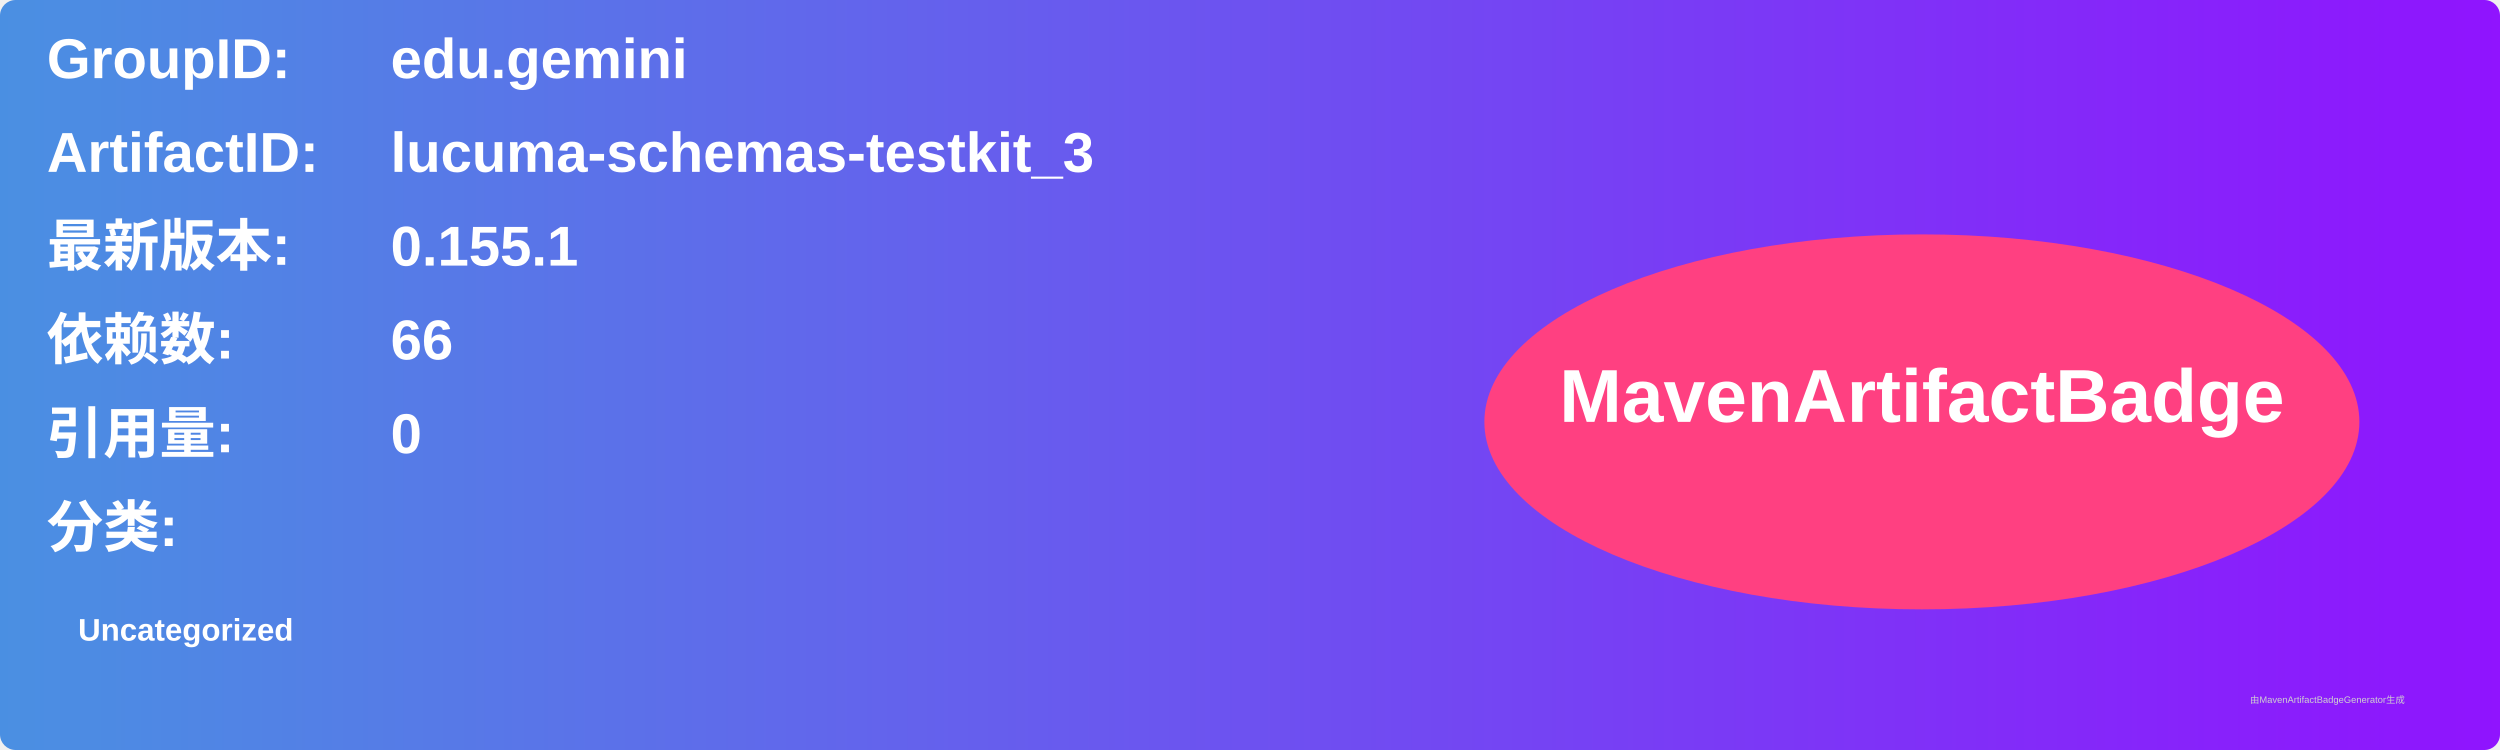
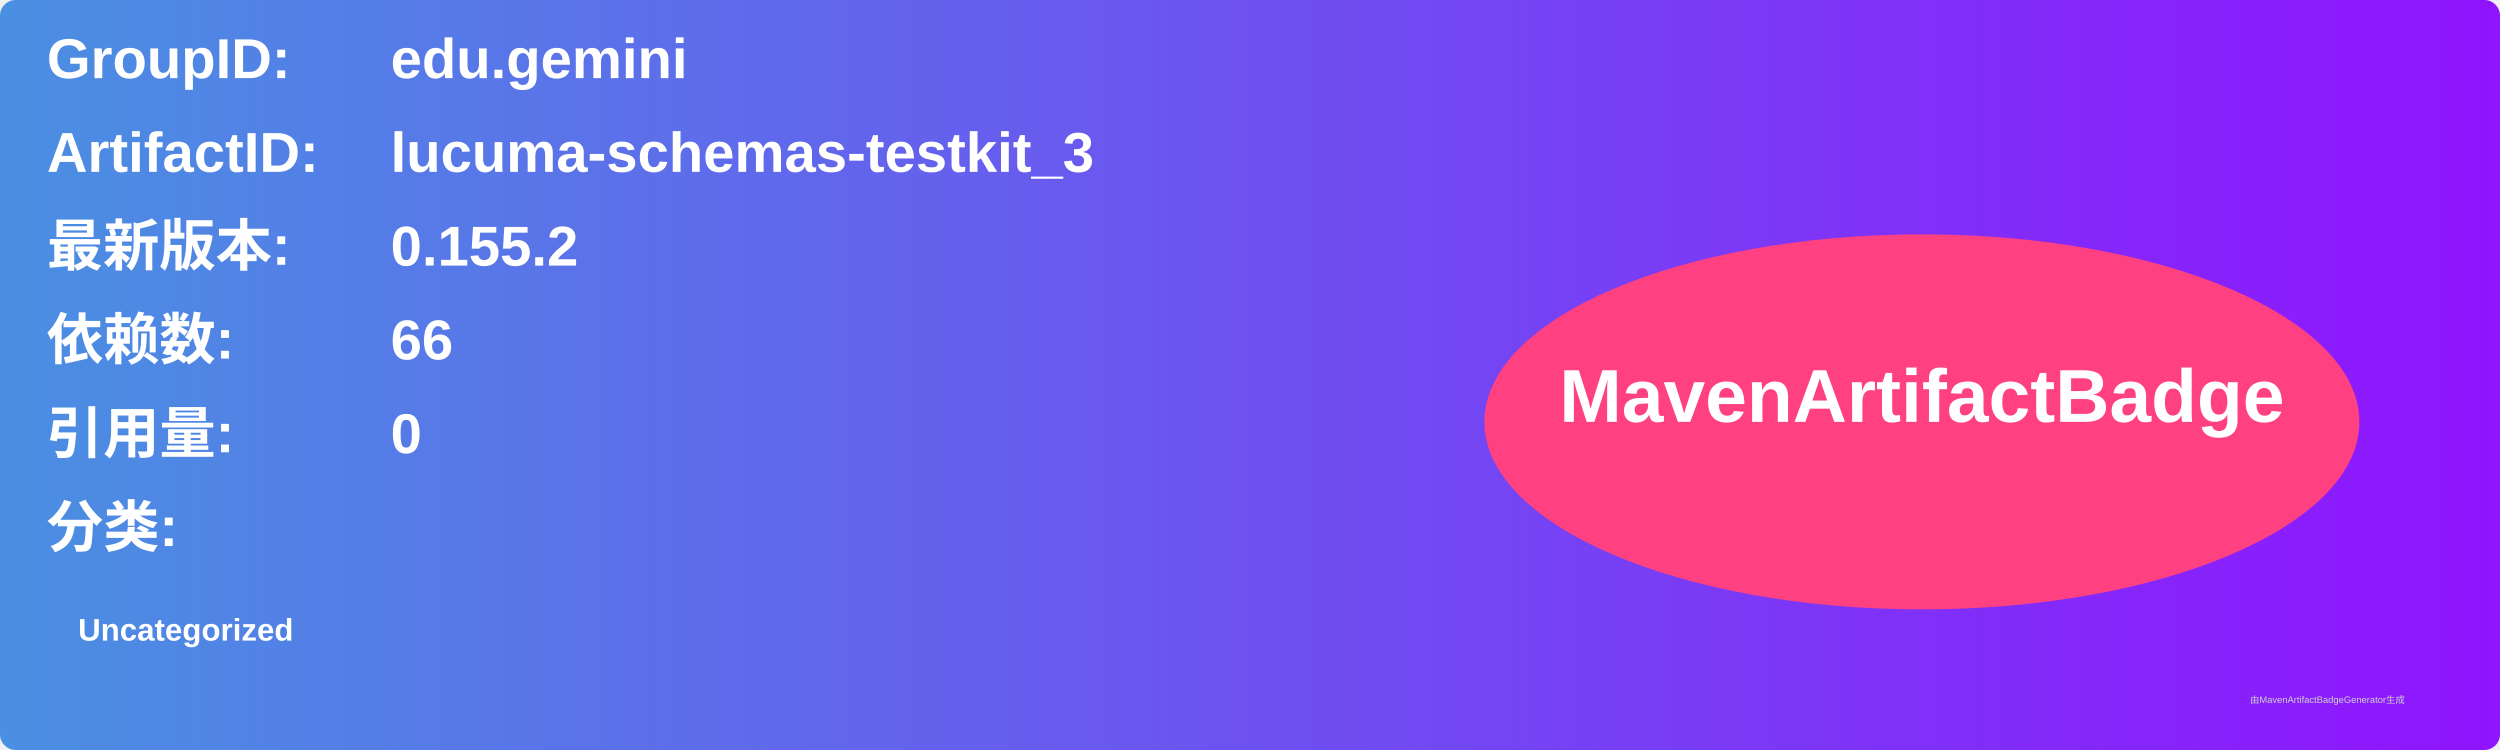
<svg xmlns="http://www.w3.org/2000/svg" width="800" height="240" viewBox="0 0 800 240">
  <linearGradient id="grad" x1="0%" y1="0%" x2="100%" y2="0%">
    <stop offset="0%" stop-color="#4a90e2" />
    <stop offset="100%" stop-color="#9013fe" />
  </linearGradient>
  <rect width="100%" height="100%" rx="5" ry="5" fill="url(#grad)" />
  <g transform="translate(15, 15)">
    <text x="0" y="10" font-family="Arial" font-size="18" fill="white" font-weight="bold" width="260">GroupID:</text>
    <text x="110" y="10" font-family="Arial" font-size="18" fill="white" font-weight="bold" width="460">edu.gemini</text>
    <text x="0" y="40" font-family="Arial" font-size="18" fill="white" font-weight="bold" width="260">ArtifactID:</text>
    <text x="110" y="40" font-family="Arial" font-size="18" fill="white" font-weight="bold" width="460">lucuma-schemas-testkit_3</text>
    <text x="0" y="70" font-family="Arial" font-size="18" fill="white" font-weight="bold">最新版本:</text>
    <text x="110" y="70" font-family="Arial" font-size="18" fill="white" font-weight="bold">
-       <tspan font-weight="bold">0.155.1</tspan>
+       <tspan font-weight="bold">0.155.2</tspan>
    </text>
    <text x="0" y="100" font-family="Arial" font-size="18" fill="white" font-weight="bold">依赖数: </text>
    <text x="110" y="100" font-family="Arial" font-size="18" fill="white">
      <tspan font-weight="bold">66</tspan>
    </text>
    <text x="0" y="130" font-family="Arial" font-size="18" fill="white" font-weight="bold">引用量: </text>
    <text x="110" y="130" font-family="Arial" font-size="18" fill="white">
      <tspan font-weight="bold">0</tspan>
    </text>
    <text x="0" y="160" font-family="Arial" font-size="18" fill="white" font-weight="bold">分类:</text>
    <text x="10" y="190" font-family="Arial" font-size="10" fill="white">
      <tspan font-weight="bold">Uncategorized</tspan>
    </text>
    <ellipse cx="600" cy="120" rx="140" ry="60" fill="#ff4081" />
    <text x="600" y="120" text-anchor="middle" font-family="Arial" font-size="24" fill="white" font-weight="bold">MavenArtifactBadge</text>
  </g>
  <text x="720" y="225" font-family="Arial" font-size="3" fill="#d0d0d0">由MavenArtifactBadgeGenerator生成</text>
</svg>
